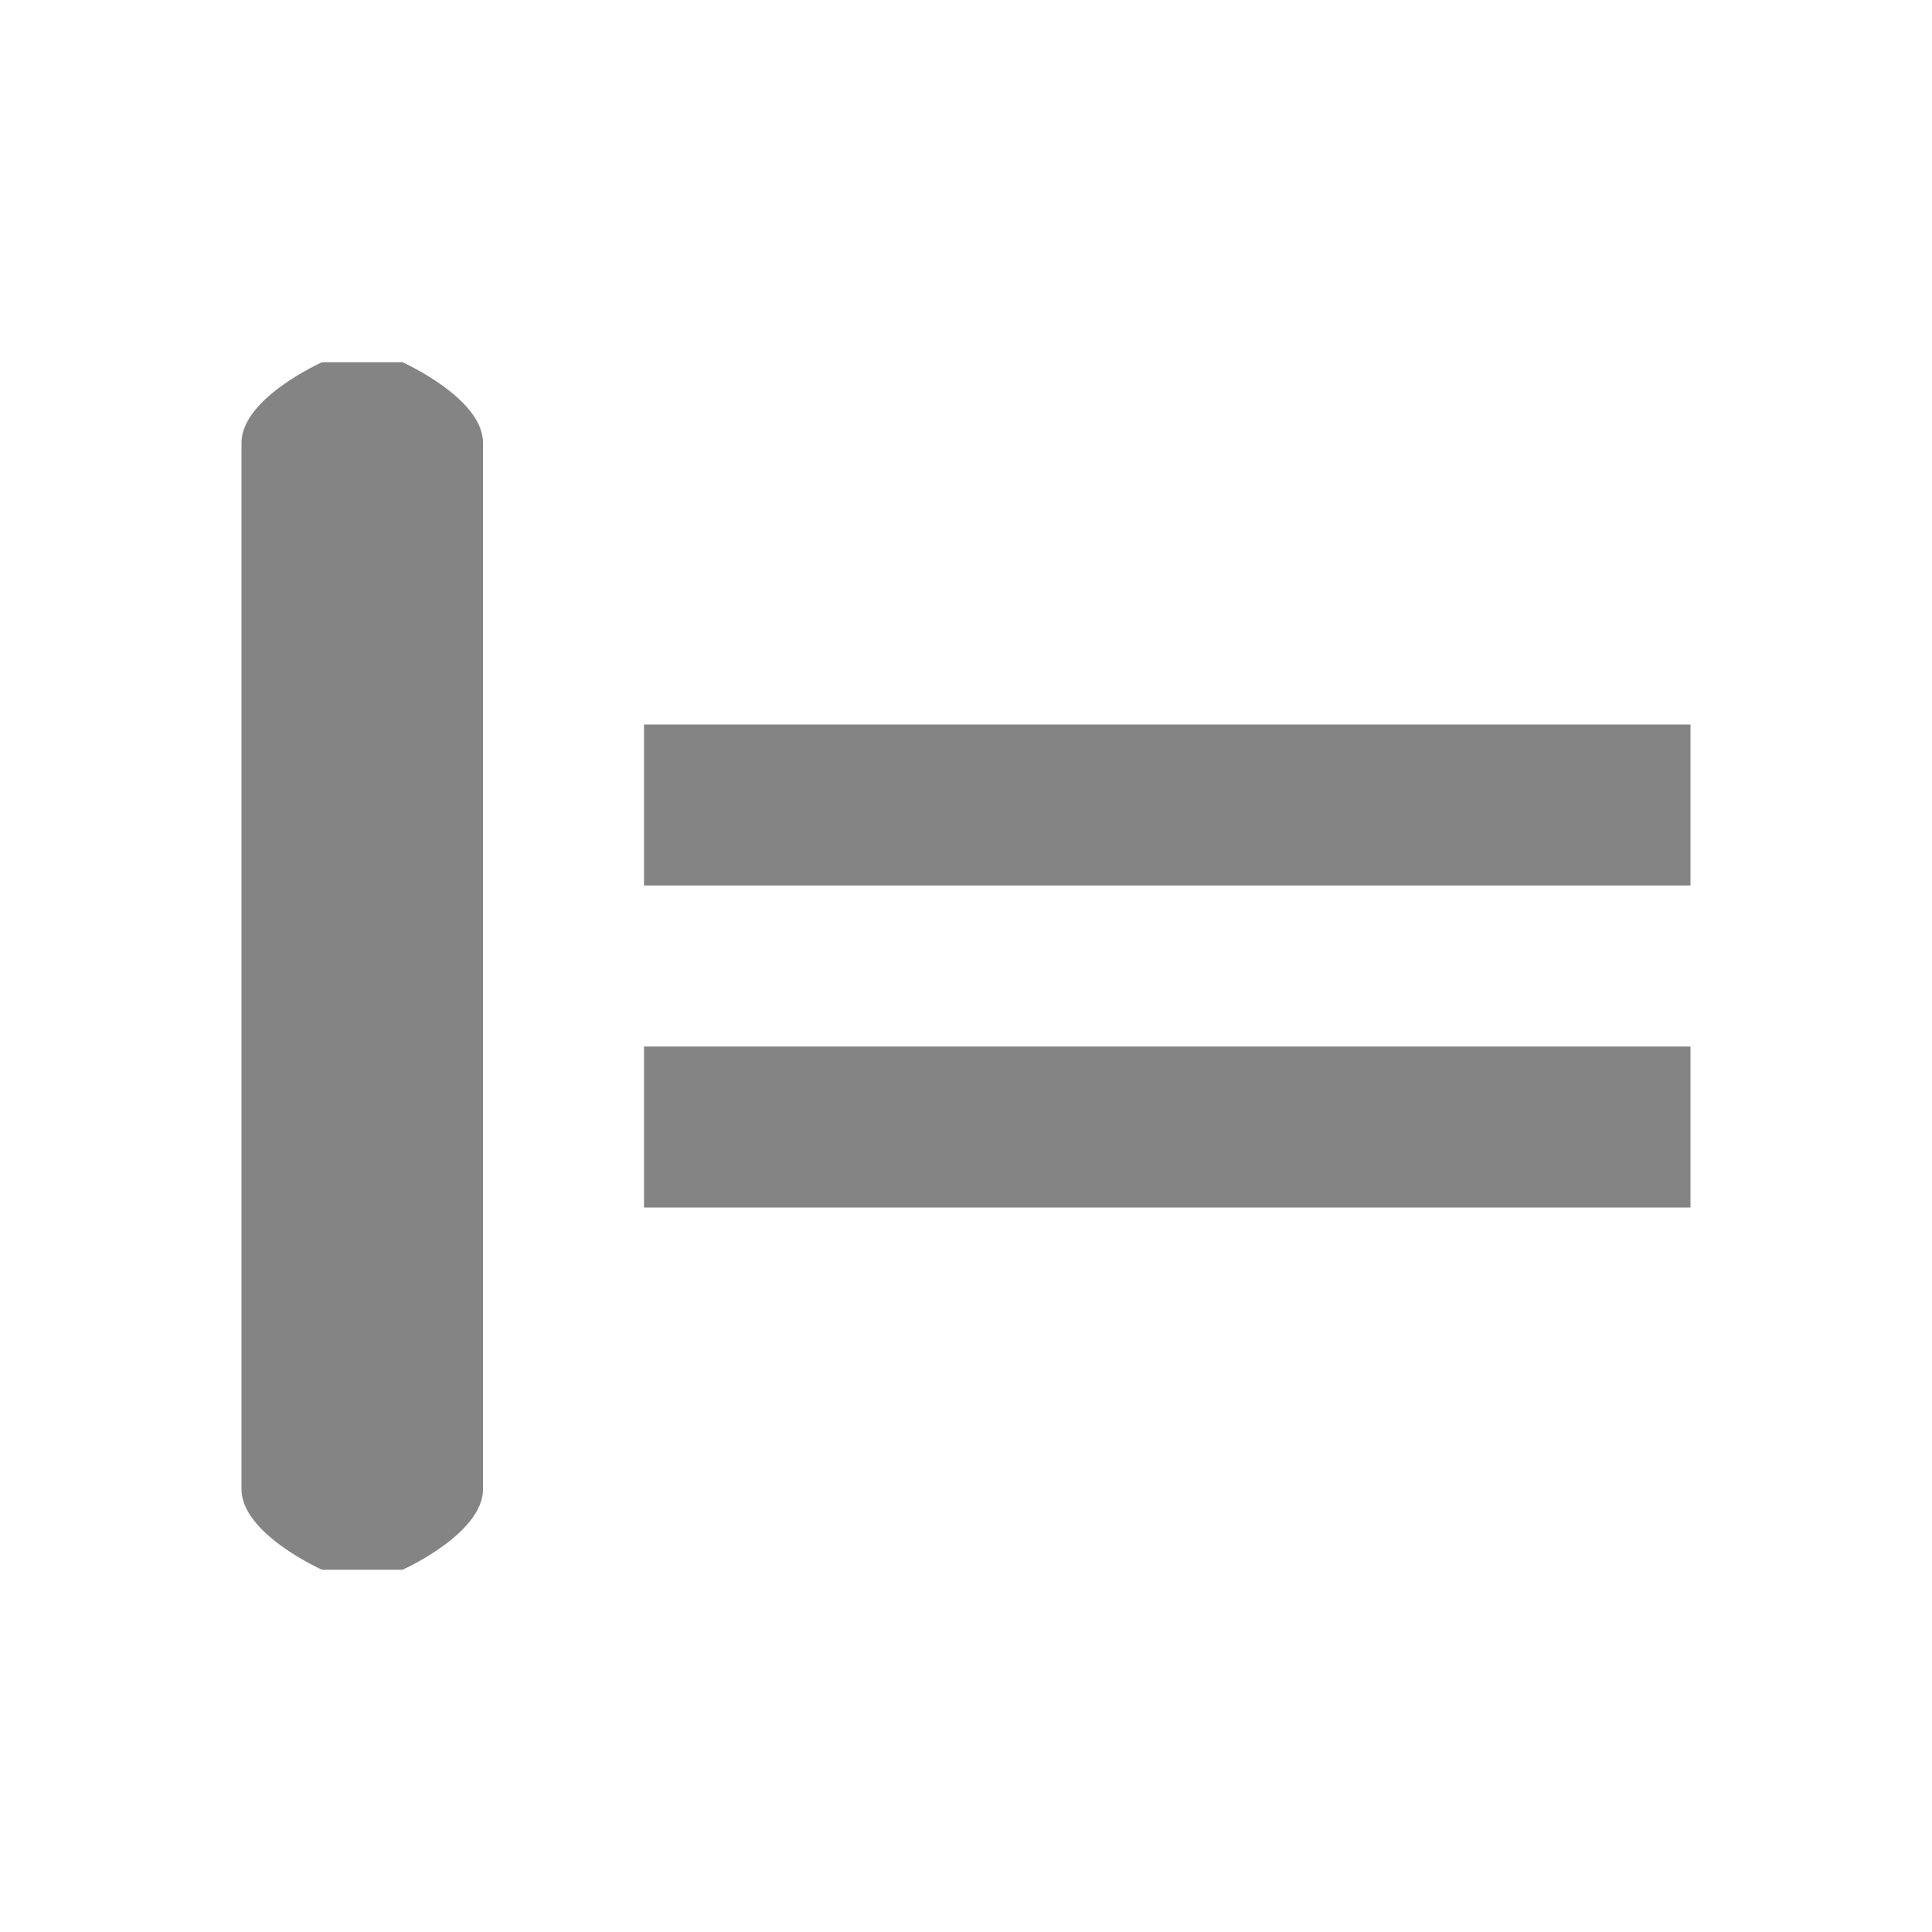
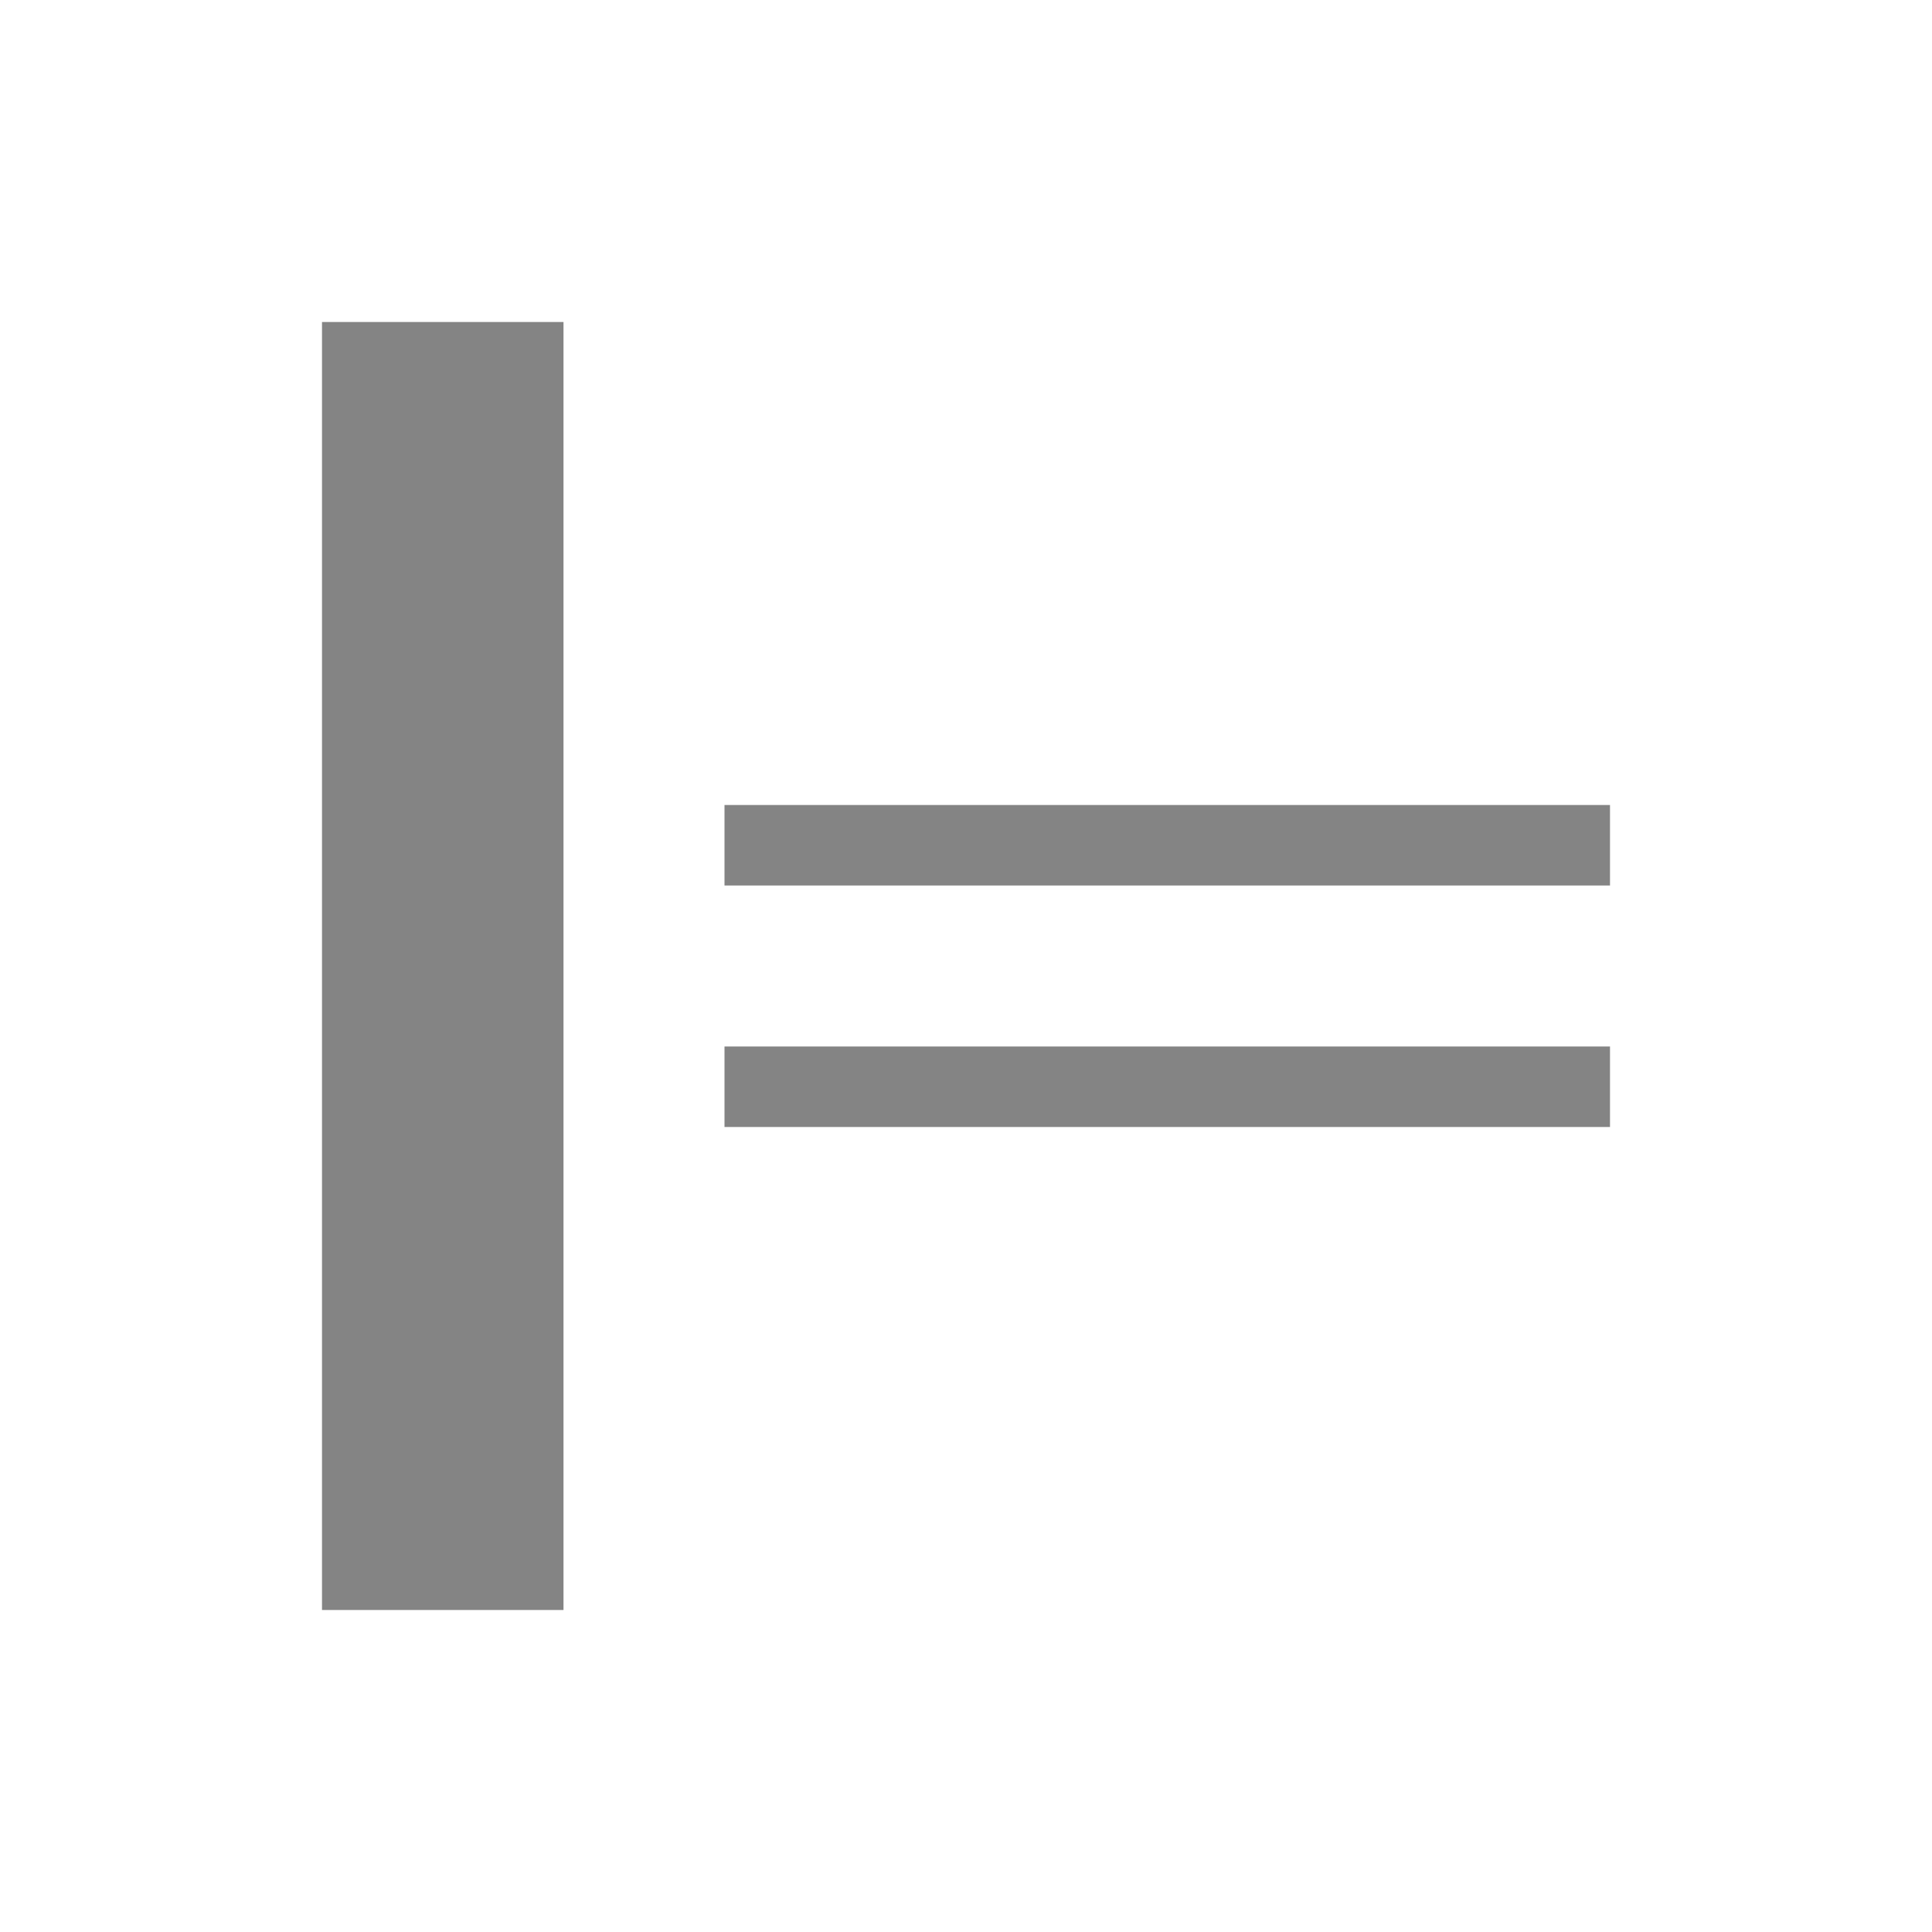
<svg xmlns="http://www.w3.org/2000/svg" width="48" height="48" viewBox="0 0 48 48">
-   <path d="m16 26h26v4h-26zm0-8h26v4h-26zm-8-9h2s2 0.892 2 2v26c0 1.108-2 2-2 2h-2s-2-0.892-2-2v-26c0-1.108 2-2 2-2z" fill="#848484" />
+   <path d="m14 8v32h-6v-32zm26 12v2h-22v-2zm0 6v2h-22v-2z" fill="#848484" />
</svg>
